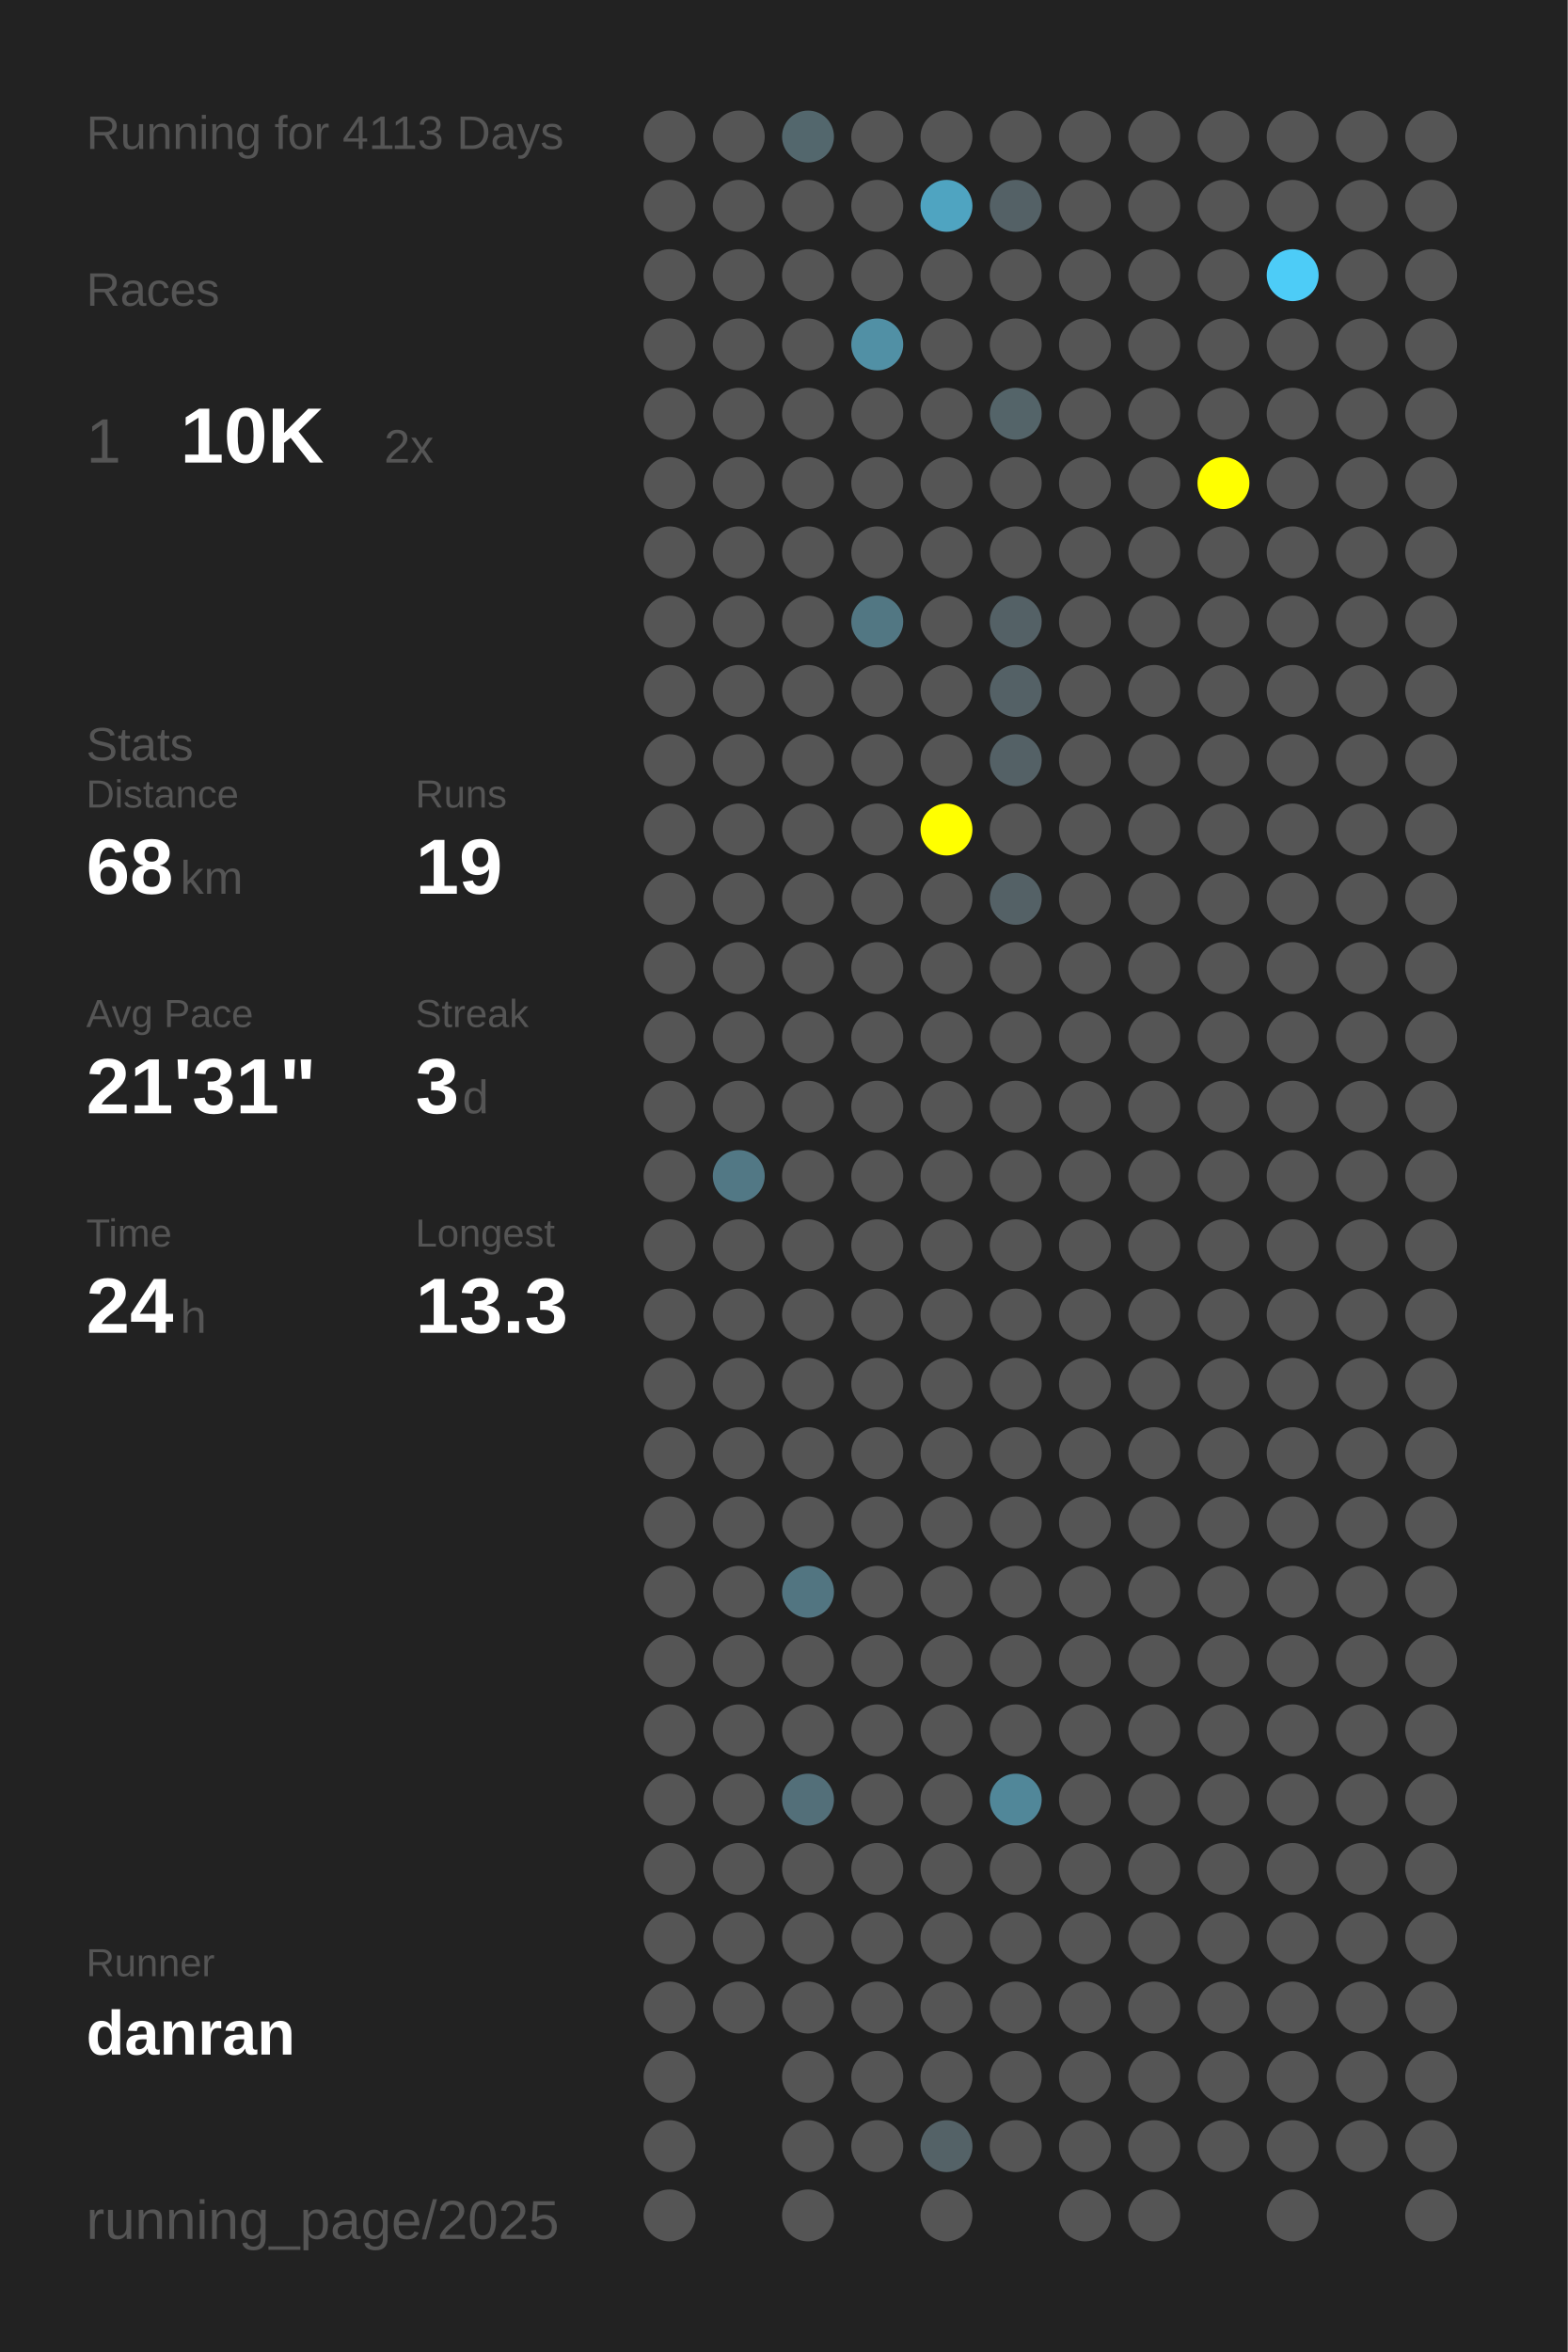
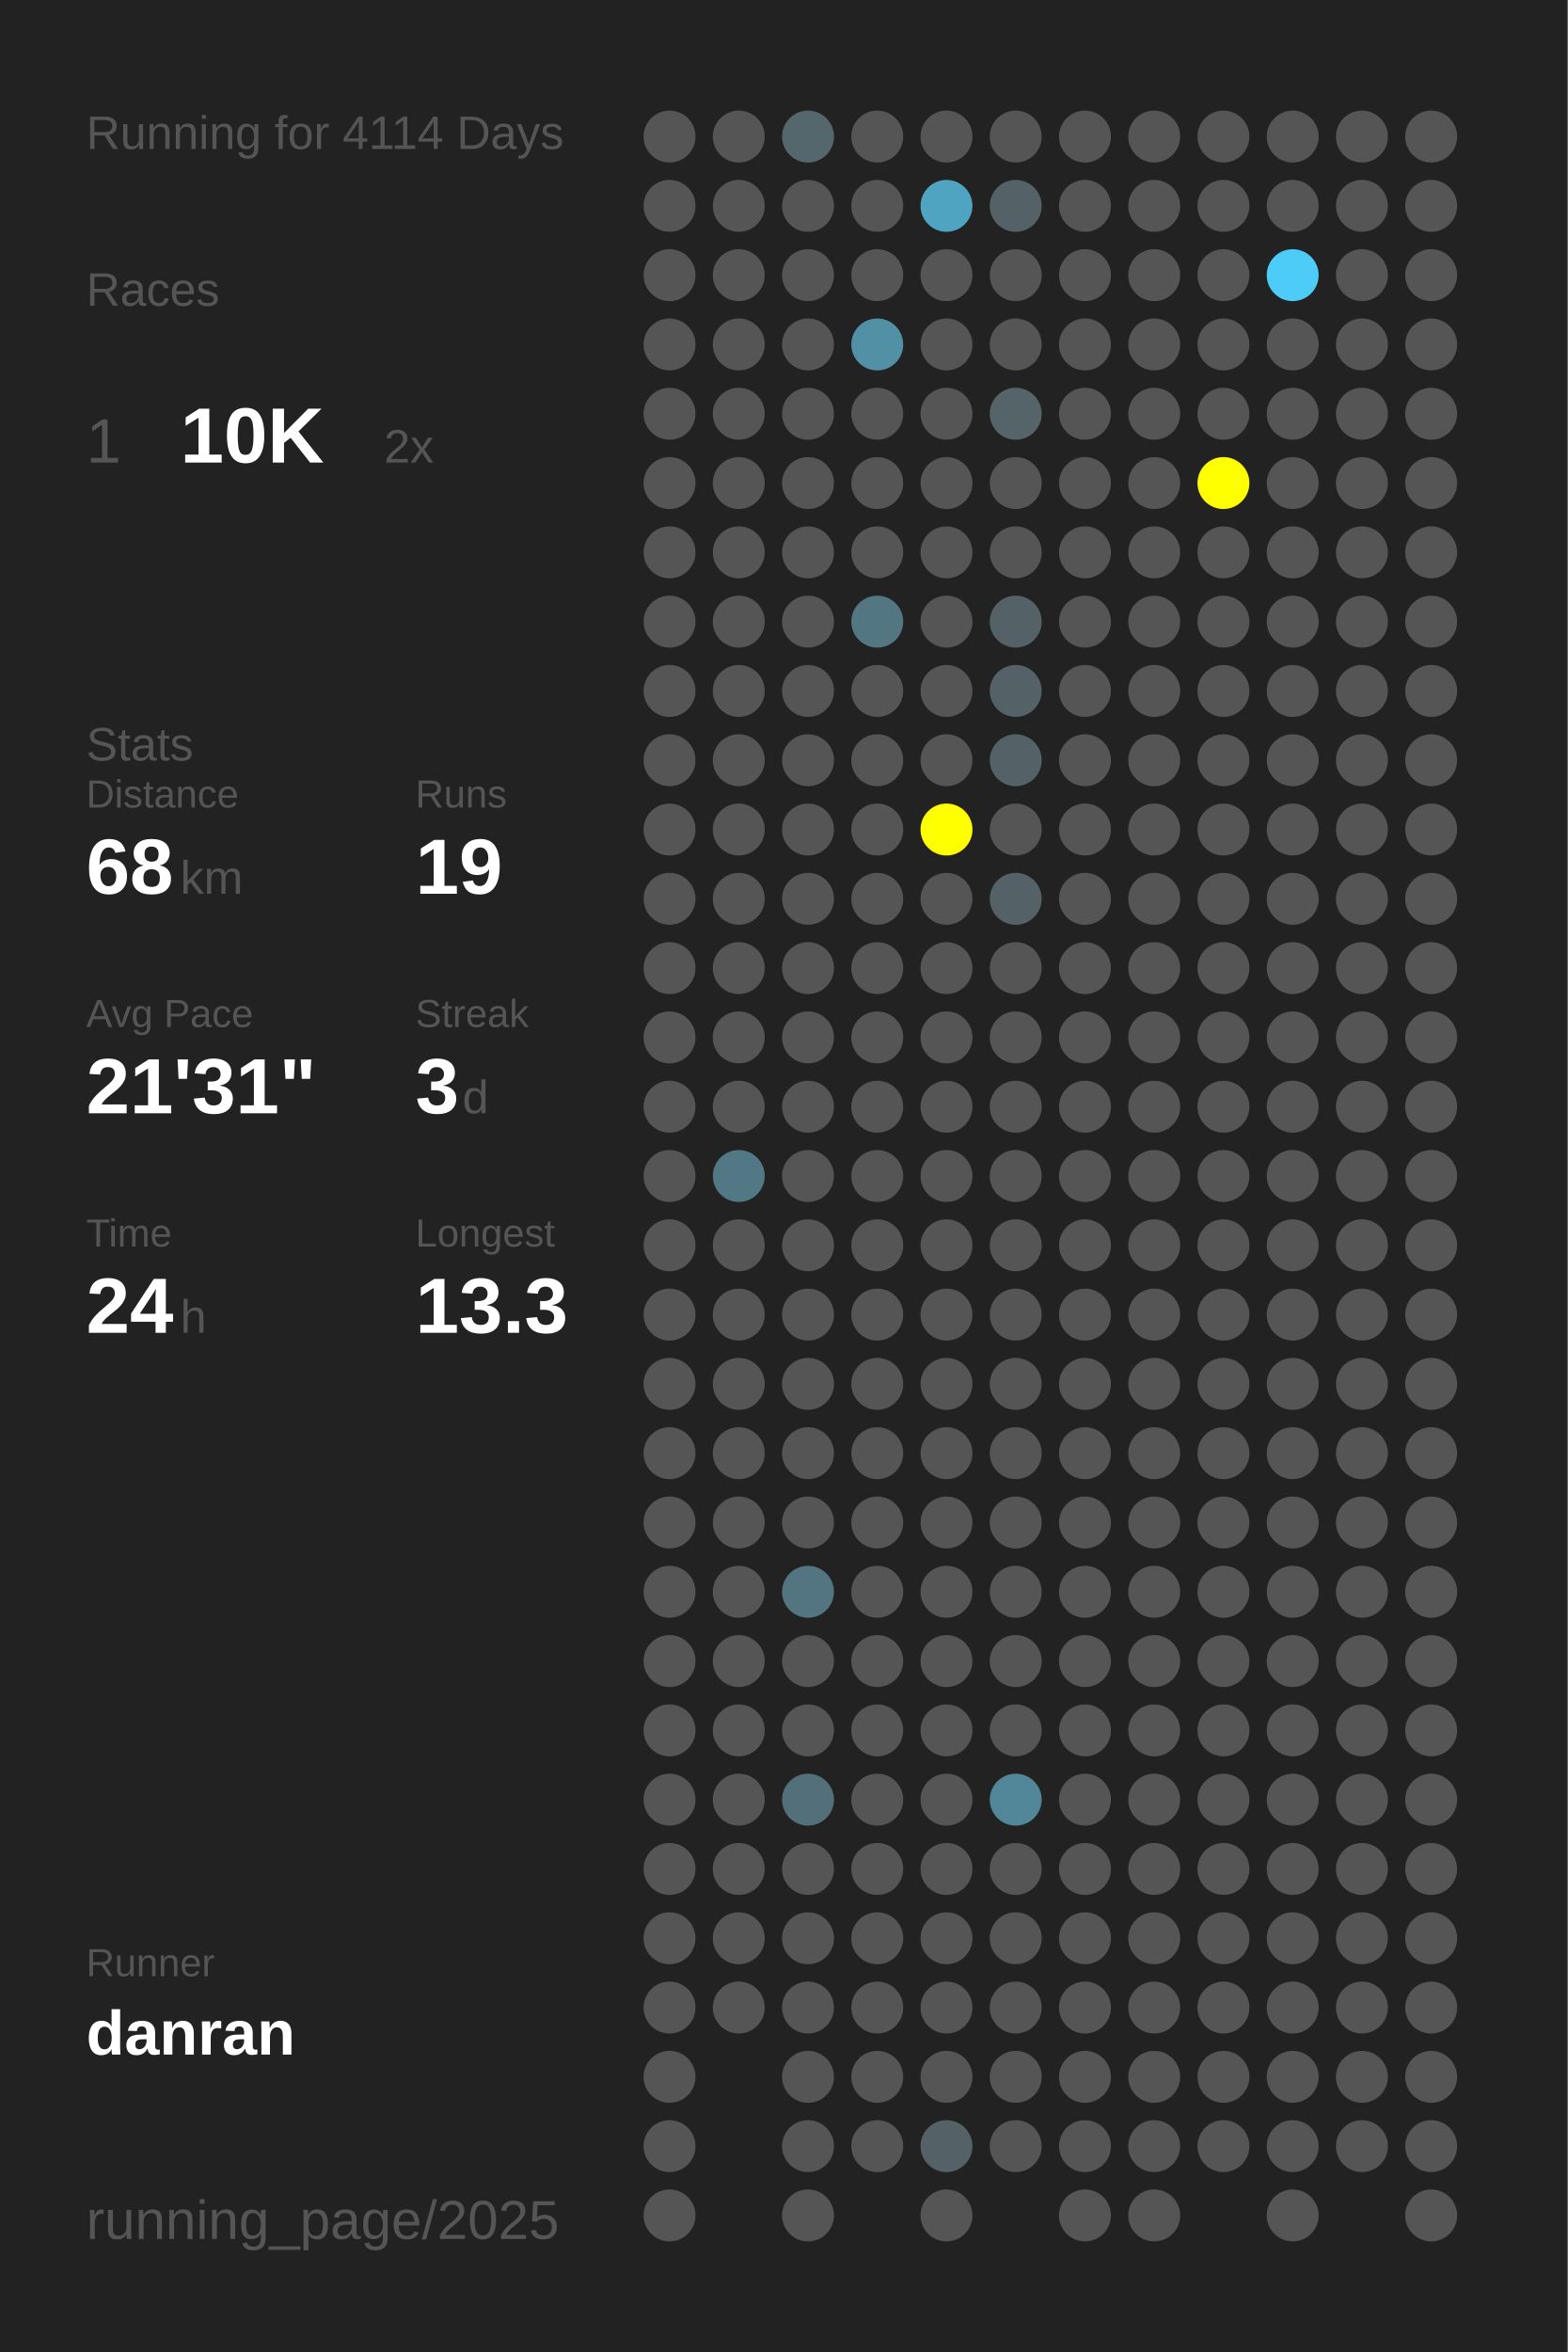
<svg xmlns="http://www.w3.org/2000/svg" baseProfile="full" height="300mm" version="1.1" viewBox="0,0,200,300" width="200mm">
  <defs />
  <rect fill="#222222" height="300" width="200" x="0" y="0" />
-   <text fill="#555555" style="font-size:6px; font-family:Arial;" x="11" y="19">Running for 4113 Days</text>
+   <text fill="#555555" style="font-size:6px; font-family:Arial;" x="11" y="19">Running for 4114 Days</text>
  <text fill="#555555" style="font-size:6px; font-family:Arial;" x="11" y="39">Races</text>
  <text fill="#555555" style="font-size:8px; font-family:Arial;" x="11" y="59">1</text>
  <text fill="#FFFFFF" style="font-size:10px; font-family:Arial; font-weight:bold;" x="23" y="59">10K</text>
  <text fill="#555555" style="font-size:6px; font-family:Arial;" x="49" y="59">2x</text>
  <text fill="#555555" style="font-size:6px; font-family:Arial;" x="11" y="97">Stats</text>
  <text fill="#555555" style="font-size:5px; font-family:Arial;" x="11" y="103">Distance</text>
  <text fill="#FFFFFF" style="font-size:10px; font-family:Arial; font-weight:bold;" x="11" y="114">68</text>
  <text fill="#555555" style="font-size:6px; font-family:Arial;" x="23" y="114">km</text>
  <text fill="#555555" style="font-size:5px; font-family:Arial;" x="53" y="103">Runs</text>
  <text fill="#FFFFFF" style="font-size:10px; font-family:Arial; font-weight:bold;" x="53" y="114">19</text>
  <text fill="#555555" style="font-size:5px; font-family:Arial;" x="11" y="131">Avg Pace</text>
  <text fill="#FFFFFF" style="font-size:10px; font-family:Arial; font-weight:bold;" x="11" y="142">21'31"</text>
  <text fill="#555555" style="font-size:5px; font-family:Arial;" x="53" y="131">Streak</text>
  <text fill="#FFFFFF" style="font-size:10px; font-family:Arial; font-weight:bold;" x="53" y="142">3</text>
  <text fill="#555555" style="font-size:6px; font-family:Arial;" x="59" y="142">d</text>
  <text fill="#555555" style="font-size:5px; font-family:Arial;" x="11" y="159">Time</text>
  <text fill="#FFFFFF" style="font-size:10px; font-family:Arial; font-weight:bold;" x="11" y="170">24</text>
  <text fill="#555555" style="font-size:6px; font-family:Arial;" x="23" y="170">h</text>
  <text fill="#555555" style="font-size:5px; font-family:Arial;" x="53" y="159">Longest</text>
  <text fill="#FFFFFF" style="font-size:10px; font-family:Arial; font-weight:bold;" x="53" y="170">13.3</text>
  <text fill="#555555" style="font-size:5px; font-family:Arial;" x="11" y="252.065">Runner</text>
  <text fill="#FFFFFF" style="font-size:8px; font-family:Arial; font-weight:bold;" x="11" y="262.065">danran</text>
  <text fill="#555555" style="font-size:7px; font-family:Arial;" x="11" y="285.581">running_page/2025</text>
  <circle cx="85.417" cy="17.419" fill="#555555" r="3.312" />
  <circle cx="85.417" cy="26.258" fill="#555555" r="3.312" />
  <circle cx="85.417" cy="35.097" fill="#555555" r="3.312" />
  <circle cx="85.417" cy="43.935" fill="#555555" r="3.312" />
  <circle cx="85.417" cy="52.774" fill="#555555" r="3.312" />
  <circle cx="85.417" cy="61.613" fill="#555555" r="3.312" />
  <circle cx="85.417" cy="70.452" fill="#555555" r="3.312" />
  <circle cx="85.417" cy="79.29" fill="#555555" r="3.312" />
  <circle cx="85.417" cy="88.129" fill="#555555" r="3.312" />
  <circle cx="85.417" cy="96.968" fill="#555555" r="3.312" />
  <circle cx="85.417" cy="105.806" fill="#555555" r="3.312" />
  <circle cx="85.417" cy="114.645" fill="#555555" r="3.312" />
  <circle cx="85.417" cy="123.484" fill="#555555" r="3.312" />
  <circle cx="85.417" cy="132.323" fill="#555555" r="3.312" />
  <circle cx="85.417" cy="141.161" fill="#555555" r="3.312" />
  <circle cx="85.417" cy="150" fill="#555555" r="3.312" />
  <circle cx="85.417" cy="158.839" fill="#555555" r="3.312" />
  <circle cx="85.417" cy="167.677" fill="#555555" r="3.312" />
  <circle cx="85.417" cy="176.516" fill="#555555" r="3.312" />
  <circle cx="85.417" cy="185.355" fill="#555555" r="3.312" />
  <circle cx="85.417" cy="194.194" fill="#555555" r="3.312" />
  <circle cx="85.417" cy="203.032" fill="#555555" r="3.312" />
  <circle cx="85.417" cy="211.871" fill="#555555" r="3.312" />
  <circle cx="85.417" cy="220.71" fill="#555555" r="3.312" />
  <circle cx="85.417" cy="229.548" fill="#555555" r="3.312" />
  <circle cx="85.417" cy="238.387" fill="#555555" r="3.312" />
  <circle cx="85.417" cy="247.226" fill="#555555" r="3.312" />
  <circle cx="85.417" cy="256.065" fill="#555555" r="3.312" />
  <circle cx="85.417" cy="264.903" fill="#555555" r="3.312" />
  <circle cx="85.417" cy="273.742" fill="#555555" r="3.312" />
  <circle cx="85.417" cy="282.581" fill="#555555" r="3.312" />
  <circle cx="94.25" cy="17.419" fill="#555555" r="3.312" />
  <circle cx="94.25" cy="26.258" fill="#555555" r="3.312" />
  <circle cx="94.25" cy="35.097" fill="#555555" r="3.312" />
  <circle cx="94.25" cy="43.935" fill="#555555" r="3.312" />
  <circle cx="94.25" cy="52.774" fill="#555555" r="3.312" />
  <circle cx="94.25" cy="61.613" fill="#555555" r="3.312" />
  <circle cx="94.25" cy="70.452" fill="#555555" r="3.312" />
  <circle cx="94.25" cy="79.29" fill="#555555" r="3.312" />
  <circle cx="94.25" cy="88.129" fill="#555555" r="3.312" />
  <circle cx="94.25" cy="96.968" fill="#555555" r="3.312" />
  <circle cx="94.25" cy="105.806" fill="#555555" r="3.312" />
  <circle cx="94.25" cy="114.645" fill="#555555" r="3.312" />
  <circle cx="94.25" cy="123.484" fill="#555555" r="3.312" />
  <circle cx="94.25" cy="132.323" fill="#555555" r="3.312" />
  <circle cx="94.25" cy="141.161" fill="#555555" r="3.312" />
  <circle cx="94.25" cy="150" fill="#527885" r="3.312" />
  <circle cx="94.25" cy="158.839" fill="#555555" r="3.312" />
  <circle cx="94.25" cy="167.677" fill="#555555" r="3.312" />
  <circle cx="94.25" cy="176.516" fill="#555555" r="3.312" />
  <circle cx="94.25" cy="185.355" fill="#555555" r="3.312" />
  <circle cx="94.25" cy="194.194" fill="#555555" r="3.312" />
  <circle cx="94.25" cy="203.032" fill="#555555" r="3.312" />
  <circle cx="94.25" cy="211.871" fill="#555555" r="3.312" />
  <circle cx="94.25" cy="220.71" fill="#555555" r="3.312" />
  <circle cx="94.25" cy="229.548" fill="#555555" r="3.312" />
  <circle cx="94.25" cy="238.387" fill="#555555" r="3.312" />
  <circle cx="94.25" cy="247.226" fill="#555555" r="3.312" />
  <circle cx="94.25" cy="256.065" fill="#555555" r="3.312" />
  <circle cx="103.083" cy="17.419" fill="#53676d" r="3.312" />
  <circle cx="103.083" cy="26.258" fill="#555555" r="3.312" />
  <circle cx="103.083" cy="35.097" fill="#555555" r="3.312" />
  <circle cx="103.083" cy="43.935" fill="#555555" r="3.312" />
  <circle cx="103.083" cy="52.774" fill="#555555" r="3.312" />
  <circle cx="103.083" cy="61.613" fill="#555555" r="3.312" />
  <circle cx="103.083" cy="70.452" fill="#555555" r="3.312" />
  <circle cx="103.083" cy="79.29" fill="#555555" r="3.312" />
  <circle cx="103.083" cy="88.129" fill="#555555" r="3.312" />
  <circle cx="103.083" cy="96.968" fill="#555555" r="3.312" />
  <circle cx="103.083" cy="105.806" fill="#555555" r="3.312" />
  <circle cx="103.083" cy="114.645" fill="#555555" r="3.312" />
  <circle cx="103.083" cy="123.484" fill="#555555" r="3.312" />
  <circle cx="103.083" cy="132.323" fill="#555555" r="3.312" />
  <circle cx="103.083" cy="141.161" fill="#555555" r="3.312" />
  <circle cx="103.083" cy="150" fill="#555555" r="3.312" />
  <circle cx="103.083" cy="158.839" fill="#555555" r="3.312" />
  <circle cx="103.083" cy="167.677" fill="#555555" r="3.312" />
  <circle cx="103.083" cy="176.516" fill="#555555" r="3.312" />
  <circle cx="103.083" cy="185.355" fill="#555555" r="3.312" />
  <circle cx="103.083" cy="194.194" fill="#555555" r="3.312" />
  <circle cx="103.083" cy="203.032" fill="#527581" r="3.312" />
  <circle cx="103.083" cy="211.871" fill="#555555" r="3.312" />
  <circle cx="103.083" cy="220.71" fill="#555555" r="3.312" />
  <circle cx="103.083" cy="229.548" fill="#536f79" r="3.312" />
  <circle cx="103.083" cy="238.387" fill="#555555" r="3.312" />
  <circle cx="103.083" cy="247.226" fill="#555555" r="3.312" />
  <circle cx="103.083" cy="256.065" fill="#555555" r="3.312" />
  <circle cx="103.083" cy="264.903" fill="#555555" r="3.312" />
  <circle cx="103.083" cy="273.742" fill="#555555" r="3.312" />
  <circle cx="103.083" cy="282.581" fill="#555555" r="3.312" />
  <circle cx="111.917" cy="17.419" fill="#555555" r="3.312" />
  <circle cx="111.917" cy="26.258" fill="#555555" r="3.312" />
  <circle cx="111.917" cy="35.097" fill="#555555" r="3.312" />
  <circle cx="111.917" cy="43.935" fill="#5190a5" r="3.312" />
  <circle cx="111.917" cy="52.774" fill="#555555" r="3.312" />
  <circle cx="111.917" cy="61.613" fill="#555555" r="3.312" />
  <circle cx="111.917" cy="70.452" fill="#555555" r="3.312" />
  <circle cx="111.917" cy="79.29" fill="#527783" r="3.312" />
  <circle cx="111.917" cy="88.129" fill="#555555" r="3.312" />
  <circle cx="111.917" cy="96.968" fill="#555555" r="3.312" />
  <circle cx="111.917" cy="105.806" fill="#555555" r="3.312" />
  <circle cx="111.917" cy="114.645" fill="#555555" r="3.312" />
  <circle cx="111.917" cy="123.484" fill="#555555" r="3.312" />
  <circle cx="111.917" cy="132.323" fill="#555555" r="3.312" />
  <circle cx="111.917" cy="141.161" fill="#555555" r="3.312" />
  <circle cx="111.917" cy="150" fill="#555555" r="3.312" />
  <circle cx="111.917" cy="158.839" fill="#555555" r="3.312" />
  <circle cx="111.917" cy="167.677" fill="#555555" r="3.312" />
  <circle cx="111.917" cy="176.516" fill="#555555" r="3.312" />
  <circle cx="111.917" cy="185.355" fill="#555555" r="3.312" />
  <circle cx="111.917" cy="194.194" fill="#555555" r="3.312" />
  <circle cx="111.917" cy="203.032" fill="#555555" r="3.312" />
  <circle cx="111.917" cy="211.871" fill="#555555" r="3.312" />
  <circle cx="111.917" cy="220.71" fill="#555555" r="3.312" />
  <circle cx="111.917" cy="229.548" fill="#555555" r="3.312" />
  <circle cx="111.917" cy="238.387" fill="#555555" r="3.312" />
  <circle cx="111.917" cy="247.226" fill="#555555" r="3.312" />
  <circle cx="111.917" cy="256.065" fill="#555555" r="3.312" />
  <circle cx="111.917" cy="264.903" fill="#555555" r="3.312" />
  <circle cx="111.917" cy="273.742" fill="#555555" r="3.312" />
  <circle cx="120.75" cy="17.419" fill="#555555" r="3.312" />
  <circle cx="120.75" cy="26.258" fill="#4fa4c1" r="3.312" />
  <circle cx="120.75" cy="35.097" fill="#555555" r="3.312" />
  <circle cx="120.75" cy="43.935" fill="#555555" r="3.312" />
  <circle cx="120.75" cy="52.774" fill="#555555" r="3.312" />
  <circle cx="120.75" cy="61.613" fill="#555555" r="3.312" />
  <circle cx="120.75" cy="70.452" fill="#555555" r="3.312" />
  <circle cx="120.75" cy="79.29" fill="#555555" r="3.312" />
  <circle cx="120.75" cy="88.129" fill="#555555" r="3.312" />
  <circle cx="120.75" cy="96.968" fill="#555555" r="3.312" />
  <circle cx="120.75" cy="105.806" fill="#FFFF00" r="3.312" />
  <circle cx="120.75" cy="114.645" fill="#555555" r="3.312" />
  <circle cx="120.75" cy="123.484" fill="#555555" r="3.312" />
  <circle cx="120.75" cy="132.323" fill="#555555" r="3.312" />
  <circle cx="120.75" cy="141.161" fill="#555555" r="3.312" />
  <circle cx="120.75" cy="150" fill="#555555" r="3.312" />
  <circle cx="120.75" cy="158.839" fill="#555555" r="3.312" />
  <circle cx="120.75" cy="167.677" fill="#555555" r="3.312" />
  <circle cx="120.75" cy="176.516" fill="#555555" r="3.312" />
  <circle cx="120.75" cy="185.355" fill="#555555" r="3.312" />
  <circle cx="120.75" cy="194.194" fill="#555555" r="3.312" />
  <circle cx="120.75" cy="203.032" fill="#555555" r="3.312" />
  <circle cx="120.75" cy="211.871" fill="#555555" r="3.312" />
  <circle cx="120.75" cy="220.71" fill="#555555" r="3.312" />
  <circle cx="120.75" cy="229.548" fill="#555555" r="3.312" />
  <circle cx="120.75" cy="238.387" fill="#555555" r="3.312" />
  <circle cx="120.75" cy="247.226" fill="#555555" r="3.312" />
  <circle cx="120.75" cy="256.065" fill="#555555" r="3.312" />
  <circle cx="120.75" cy="264.903" fill="#555555" r="3.312" />
  <circle cx="120.75" cy="273.742" fill="#546267" r="3.312" />
  <circle cx="120.75" cy="282.581" fill="#555555" r="3.312" />
  <circle cx="129.583" cy="17.419" fill="#555555" r="3.312" />
  <circle cx="129.583" cy="26.258" fill="#546166" r="3.312" />
  <circle cx="129.583" cy="35.097" fill="#555555" r="3.312" />
  <circle cx="129.583" cy="43.935" fill="#555555" r="3.312" />
  <circle cx="129.583" cy="52.774" fill="#546469" r="3.312" />
  <circle cx="129.583" cy="61.613" fill="#555555" r="3.312" />
  <circle cx="129.583" cy="70.452" fill="#555555" r="3.312" />
  <circle cx="129.583" cy="79.29" fill="#546166" r="3.312" />
  <circle cx="129.583" cy="88.129" fill="#546166" r="3.312" />
  <circle cx="129.583" cy="96.968" fill="#546166" r="3.312" />
  <circle cx="129.583" cy="105.806" fill="#555555" r="3.312" />
  <circle cx="129.583" cy="114.645" fill="#546166" r="3.312" />
  <circle cx="129.583" cy="123.484" fill="#555555" r="3.312" />
  <circle cx="129.583" cy="132.323" fill="#555555" r="3.312" />
  <circle cx="129.583" cy="141.161" fill="#555555" r="3.312" />
  <circle cx="129.583" cy="150" fill="#555555" r="3.312" />
  <circle cx="129.583" cy="158.839" fill="#555555" r="3.312" />
  <circle cx="129.583" cy="167.677" fill="#555555" r="3.312" />
  <circle cx="129.583" cy="176.516" fill="#555555" r="3.312" />
  <circle cx="129.583" cy="185.355" fill="#555555" r="3.312" />
  <circle cx="129.583" cy="194.194" fill="#555555" r="3.312" />
  <circle cx="129.583" cy="203.032" fill="#555555" r="3.312" />
  <circle cx="129.583" cy="211.871" fill="#555555" r="3.312" />
  <circle cx="129.583" cy="220.71" fill="#555555" r="3.312" />
  <circle cx="129.583" cy="229.548" fill="#518799" r="3.312" />
  <circle cx="129.583" cy="238.387" fill="#555555" r="3.312" />
  <circle cx="129.583" cy="247.226" fill="#555555" r="3.312" />
  <circle cx="129.583" cy="256.065" fill="#555555" r="3.312" />
  <circle cx="129.583" cy="264.903" fill="#555555" r="3.312" />
  <circle cx="129.583" cy="273.742" fill="#555555" r="3.312" />
  <circle cx="138.417" cy="17.419" fill="#555555" r="3.312" />
  <circle cx="138.417" cy="26.258" fill="#555555" r="3.312" />
  <circle cx="138.417" cy="35.097" fill="#555555" r="3.312" />
  <circle cx="138.417" cy="43.935" fill="#555555" r="3.312" />
  <circle cx="138.417" cy="52.774" fill="#555555" r="3.312" />
  <circle cx="138.417" cy="61.613" fill="#555555" r="3.312" />
  <circle cx="138.417" cy="70.452" fill="#555555" r="3.312" />
  <circle cx="138.417" cy="79.29" fill="#555555" r="3.312" />
  <circle cx="138.417" cy="88.129" fill="#555555" r="3.312" />
  <circle cx="138.417" cy="96.968" fill="#555555" r="3.312" />
  <circle cx="138.417" cy="105.806" fill="#555555" r="3.312" />
  <circle cx="138.417" cy="114.645" fill="#555555" r="3.312" />
  <circle cx="138.417" cy="123.484" fill="#555555" r="3.312" />
  <circle cx="138.417" cy="132.323" fill="#555555" r="3.312" />
  <circle cx="138.417" cy="141.161" fill="#555555" r="3.312" />
  <circle cx="138.417" cy="150" fill="#555555" r="3.312" />
  <circle cx="138.417" cy="158.839" fill="#555555" r="3.312" />
  <circle cx="138.417" cy="167.677" fill="#555555" r="3.312" />
  <circle cx="138.417" cy="176.516" fill="#555555" r="3.312" />
  <circle cx="138.417" cy="185.355" fill="#555555" r="3.312" />
  <circle cx="138.417" cy="194.194" fill="#555555" r="3.312" />
  <circle cx="138.417" cy="203.032" fill="#555555" r="3.312" />
  <circle cx="138.417" cy="211.871" fill="#555555" r="3.312" />
  <circle cx="138.417" cy="220.71" fill="#555555" r="3.312" />
  <circle cx="138.417" cy="229.548" fill="#555555" r="3.312" />
  <circle cx="138.417" cy="238.387" fill="#555555" r="3.312" />
  <circle cx="138.417" cy="247.226" fill="#555555" r="3.312" />
  <circle cx="138.417" cy="256.065" fill="#555555" r="3.312" />
  <circle cx="138.417" cy="264.903" fill="#555555" r="3.312" />
  <circle cx="138.417" cy="273.742" fill="#555555" r="3.312" />
  <circle cx="138.417" cy="282.581" fill="#555555" r="3.312" />
  <circle cx="147.25" cy="17.419" fill="#555555" r="3.312" />
  <circle cx="147.25" cy="26.258" fill="#555555" r="3.312" />
  <circle cx="147.25" cy="35.097" fill="#555555" r="3.312" />
  <circle cx="147.25" cy="43.935" fill="#555555" r="3.312" />
  <circle cx="147.25" cy="52.774" fill="#555555" r="3.312" />
  <circle cx="147.25" cy="61.613" fill="#555555" r="3.312" />
  <circle cx="147.25" cy="70.452" fill="#555555" r="3.312" />
  <circle cx="147.25" cy="79.29" fill="#555555" r="3.312" />
  <circle cx="147.25" cy="88.129" fill="#555555" r="3.312" />
  <circle cx="147.25" cy="96.968" fill="#555555" r="3.312" />
  <circle cx="147.25" cy="105.806" fill="#555555" r="3.312" />
  <circle cx="147.25" cy="114.645" fill="#555555" r="3.312" />
  <circle cx="147.25" cy="123.484" fill="#555555" r="3.312" />
  <circle cx="147.25" cy="132.323" fill="#555555" r="3.312" />
  <circle cx="147.25" cy="141.161" fill="#555555" r="3.312" />
  <circle cx="147.25" cy="150" fill="#555555" r="3.312" />
  <circle cx="147.25" cy="158.839" fill="#555555" r="3.312" />
  <circle cx="147.25" cy="167.677" fill="#555555" r="3.312" />
  <circle cx="147.25" cy="176.516" fill="#555555" r="3.312" />
  <circle cx="147.25" cy="185.355" fill="#555555" r="3.312" />
  <circle cx="147.25" cy="194.194" fill="#555555" r="3.312" />
  <circle cx="147.25" cy="203.032" fill="#555555" r="3.312" />
  <circle cx="147.25" cy="211.871" fill="#555555" r="3.312" />
  <circle cx="147.25" cy="220.71" fill="#555555" r="3.312" />
  <circle cx="147.25" cy="229.548" fill="#555555" r="3.312" />
  <circle cx="147.25" cy="238.387" fill="#555555" r="3.312" />
  <circle cx="147.25" cy="247.226" fill="#555555" r="3.312" />
  <circle cx="147.25" cy="256.065" fill="#555555" r="3.312" />
  <circle cx="147.25" cy="264.903" fill="#555555" r="3.312" />
  <circle cx="147.25" cy="273.742" fill="#555555" r="3.312" />
  <circle cx="147.25" cy="282.581" fill="#555555" r="3.312" />
  <circle cx="156.083" cy="17.419" fill="#555555" r="3.312" />
  <circle cx="156.083" cy="26.258" fill="#555555" r="3.312" />
  <circle cx="156.083" cy="35.097" fill="#555555" r="3.312" />
  <circle cx="156.083" cy="43.935" fill="#555555" r="3.312" />
  <circle cx="156.083" cy="52.774" fill="#555555" r="3.312" />
  <circle cx="156.083" cy="61.613" fill="#FFFF00" r="3.312" />
  <circle cx="156.083" cy="70.452" fill="#555555" r="3.312" />
  <circle cx="156.083" cy="79.29" fill="#555555" r="3.312" />
  <circle cx="156.083" cy="88.129" fill="#555555" r="3.312" />
  <circle cx="156.083" cy="96.968" fill="#555555" r="3.312" />
  <circle cx="156.083" cy="105.806" fill="#555555" r="3.312" />
  <circle cx="156.083" cy="114.645" fill="#555555" r="3.312" />
  <circle cx="156.083" cy="123.484" fill="#555555" r="3.312" />
  <circle cx="156.083" cy="132.323" fill="#555555" r="3.312" />
  <circle cx="156.083" cy="141.161" fill="#555555" r="3.312" />
  <circle cx="156.083" cy="150" fill="#555555" r="3.312" />
  <circle cx="156.083" cy="158.839" fill="#555555" r="3.312" />
  <circle cx="156.083" cy="167.677" fill="#555555" r="3.312" />
  <circle cx="156.083" cy="176.516" fill="#555555" r="3.312" />
  <circle cx="156.083" cy="185.355" fill="#555555" r="3.312" />
  <circle cx="156.083" cy="194.194" fill="#555555" r="3.312" />
  <circle cx="156.083" cy="203.032" fill="#555555" r="3.312" />
  <circle cx="156.083" cy="211.871" fill="#555555" r="3.312" />
  <circle cx="156.083" cy="220.71" fill="#555555" r="3.312" />
  <circle cx="156.083" cy="229.548" fill="#555555" r="3.312" />
  <circle cx="156.083" cy="238.387" fill="#555555" r="3.312" />
  <circle cx="156.083" cy="247.226" fill="#555555" r="3.312" />
  <circle cx="156.083" cy="256.065" fill="#555555" r="3.312" />
  <circle cx="156.083" cy="264.903" fill="#555555" r="3.312" />
  <circle cx="156.083" cy="273.742" fill="#555555" r="3.312" />
  <circle cx="164.917" cy="17.419" fill="#555555" r="3.312" />
  <circle cx="164.917" cy="26.258" fill="#555555" r="3.312" />
  <circle cx="164.917" cy="35.097" fill="#4dccf7" r="3.312" />
  <circle cx="164.917" cy="43.935" fill="#555555" r="3.312" />
  <circle cx="164.917" cy="52.774" fill="#555555" r="3.312" />
  <circle cx="164.917" cy="61.613" fill="#555555" r="3.312" />
  <circle cx="164.917" cy="70.452" fill="#555555" r="3.312" />
  <circle cx="164.917" cy="79.29" fill="#555555" r="3.312" />
  <circle cx="164.917" cy="88.129" fill="#555555" r="3.312" />
  <circle cx="164.917" cy="96.968" fill="#555555" r="3.312" />
  <circle cx="164.917" cy="105.806" fill="#555555" r="3.312" />
  <circle cx="164.917" cy="114.645" fill="#555555" r="3.312" />
  <circle cx="164.917" cy="123.484" fill="#555555" r="3.312" />
  <circle cx="164.917" cy="132.323" fill="#555555" r="3.312" />
  <circle cx="164.917" cy="141.161" fill="#555555" r="3.312" />
  <circle cx="164.917" cy="150" fill="#555555" r="3.312" />
  <circle cx="164.917" cy="158.839" fill="#555555" r="3.312" />
  <circle cx="164.917" cy="167.677" fill="#555555" r="3.312" />
  <circle cx="164.917" cy="176.516" fill="#555555" r="3.312" />
  <circle cx="164.917" cy="185.355" fill="#555555" r="3.312" />
  <circle cx="164.917" cy="194.194" fill="#555555" r="3.312" />
  <circle cx="164.917" cy="203.032" fill="#555555" r="3.312" />
  <circle cx="164.917" cy="211.871" fill="#555555" r="3.312" />
  <circle cx="164.917" cy="220.71" fill="#555555" r="3.312" />
  <circle cx="164.917" cy="229.548" fill="#555555" r="3.312" />
  <circle cx="164.917" cy="238.387" fill="#555555" r="3.312" />
  <circle cx="164.917" cy="247.226" fill="#555555" r="3.312" />
  <circle cx="164.917" cy="256.065" fill="#555555" r="3.312" />
  <circle cx="164.917" cy="264.903" fill="#555555" r="3.312" />
  <circle cx="164.917" cy="273.742" fill="#555555" r="3.312" />
  <circle cx="164.917" cy="282.581" fill="#555555" r="3.312" />
  <circle cx="173.75" cy="17.419" fill="#555555" r="3.312" />
  <circle cx="173.75" cy="26.258" fill="#555555" r="3.312" />
  <circle cx="173.75" cy="35.097" fill="#555555" r="3.312" />
  <circle cx="173.75" cy="43.935" fill="#555555" r="3.312" />
  <circle cx="173.75" cy="52.774" fill="#555555" r="3.312" />
  <circle cx="173.75" cy="61.613" fill="#555555" r="3.312" />
  <circle cx="173.75" cy="70.452" fill="#555555" r="3.312" />
  <circle cx="173.75" cy="79.29" fill="#555555" r="3.312" />
  <circle cx="173.75" cy="88.129" fill="#555555" r="3.312" />
  <circle cx="173.75" cy="96.968" fill="#555555" r="3.312" />
  <circle cx="173.75" cy="105.806" fill="#555555" r="3.312" />
  <circle cx="173.75" cy="114.645" fill="#555555" r="3.312" />
  <circle cx="173.75" cy="123.484" fill="#555555" r="3.312" />
  <circle cx="173.75" cy="132.323" fill="#555555" r="3.312" />
  <circle cx="173.75" cy="141.161" fill="#555555" r="3.312" />
  <circle cx="173.75" cy="150" fill="#555555" r="3.312" />
  <circle cx="173.75" cy="158.839" fill="#555555" r="3.312" />
  <circle cx="173.75" cy="167.677" fill="#555555" r="3.312" />
  <circle cx="173.75" cy="176.516" fill="#555555" r="3.312" />
  <circle cx="173.75" cy="185.355" fill="#555555" r="3.312" />
  <circle cx="173.75" cy="194.194" fill="#555555" r="3.312" />
  <circle cx="173.75" cy="203.032" fill="#555555" r="3.312" />
  <circle cx="173.75" cy="211.871" fill="#555555" r="3.312" />
  <circle cx="173.75" cy="220.71" fill="#555555" r="3.312" />
  <circle cx="173.75" cy="229.548" fill="#555555" r="3.312" />
  <circle cx="173.75" cy="238.387" fill="#555555" r="3.312" />
  <circle cx="173.75" cy="247.226" fill="#555555" r="3.312" />
  <circle cx="173.75" cy="256.065" fill="#555555" r="3.312" />
  <circle cx="173.75" cy="264.903" fill="#555555" r="3.312" />
  <circle cx="173.75" cy="273.742" fill="#555555" r="3.312" />
  <circle cx="182.583" cy="17.419" fill="#555555" r="3.312" />
  <circle cx="182.583" cy="26.258" fill="#555555" r="3.312" />
  <circle cx="182.583" cy="35.097" fill="#555555" r="3.312" />
  <circle cx="182.583" cy="43.935" fill="#555555" r="3.312" />
  <circle cx="182.583" cy="52.774" fill="#555555" r="3.312" />
  <circle cx="182.583" cy="61.613" fill="#555555" r="3.312" />
  <circle cx="182.583" cy="70.452" fill="#555555" r="3.312" />
  <circle cx="182.583" cy="79.29" fill="#555555" r="3.312" />
  <circle cx="182.583" cy="88.129" fill="#555555" r="3.312" />
  <circle cx="182.583" cy="96.968" fill="#555555" r="3.312" />
  <circle cx="182.583" cy="105.806" fill="#555555" r="3.312" />
  <circle cx="182.583" cy="114.645" fill="#555555" r="3.312" />
  <circle cx="182.583" cy="123.484" fill="#555555" r="3.312" />
  <circle cx="182.583" cy="132.323" fill="#555555" r="3.312" />
  <circle cx="182.583" cy="141.161" fill="#555555" r="3.312" />
  <circle cx="182.583" cy="150" fill="#555555" r="3.312" />
  <circle cx="182.583" cy="158.839" fill="#555555" r="3.312" />
  <circle cx="182.583" cy="167.677" fill="#555555" r="3.312" />
  <circle cx="182.583" cy="176.516" fill="#555555" r="3.312" />
  <circle cx="182.583" cy="185.355" fill="#555555" r="3.312" />
  <circle cx="182.583" cy="194.194" fill="#555555" r="3.312" />
  <circle cx="182.583" cy="203.032" fill="#555555" r="3.312" />
  <circle cx="182.583" cy="211.871" fill="#555555" r="3.312" />
  <circle cx="182.583" cy="220.71" fill="#555555" r="3.312" />
  <circle cx="182.583" cy="229.548" fill="#555555" r="3.312" />
  <circle cx="182.583" cy="238.387" fill="#555555" r="3.312" />
  <circle cx="182.583" cy="247.226" fill="#555555" r="3.312" />
  <circle cx="182.583" cy="256.065" fill="#555555" r="3.312" />
  <circle cx="182.583" cy="264.903" fill="#555555" r="3.312" />
  <circle cx="182.583" cy="273.742" fill="#555555" r="3.312" />
  <circle cx="182.583" cy="282.581" fill="#555555" r="3.312" />
</svg>
